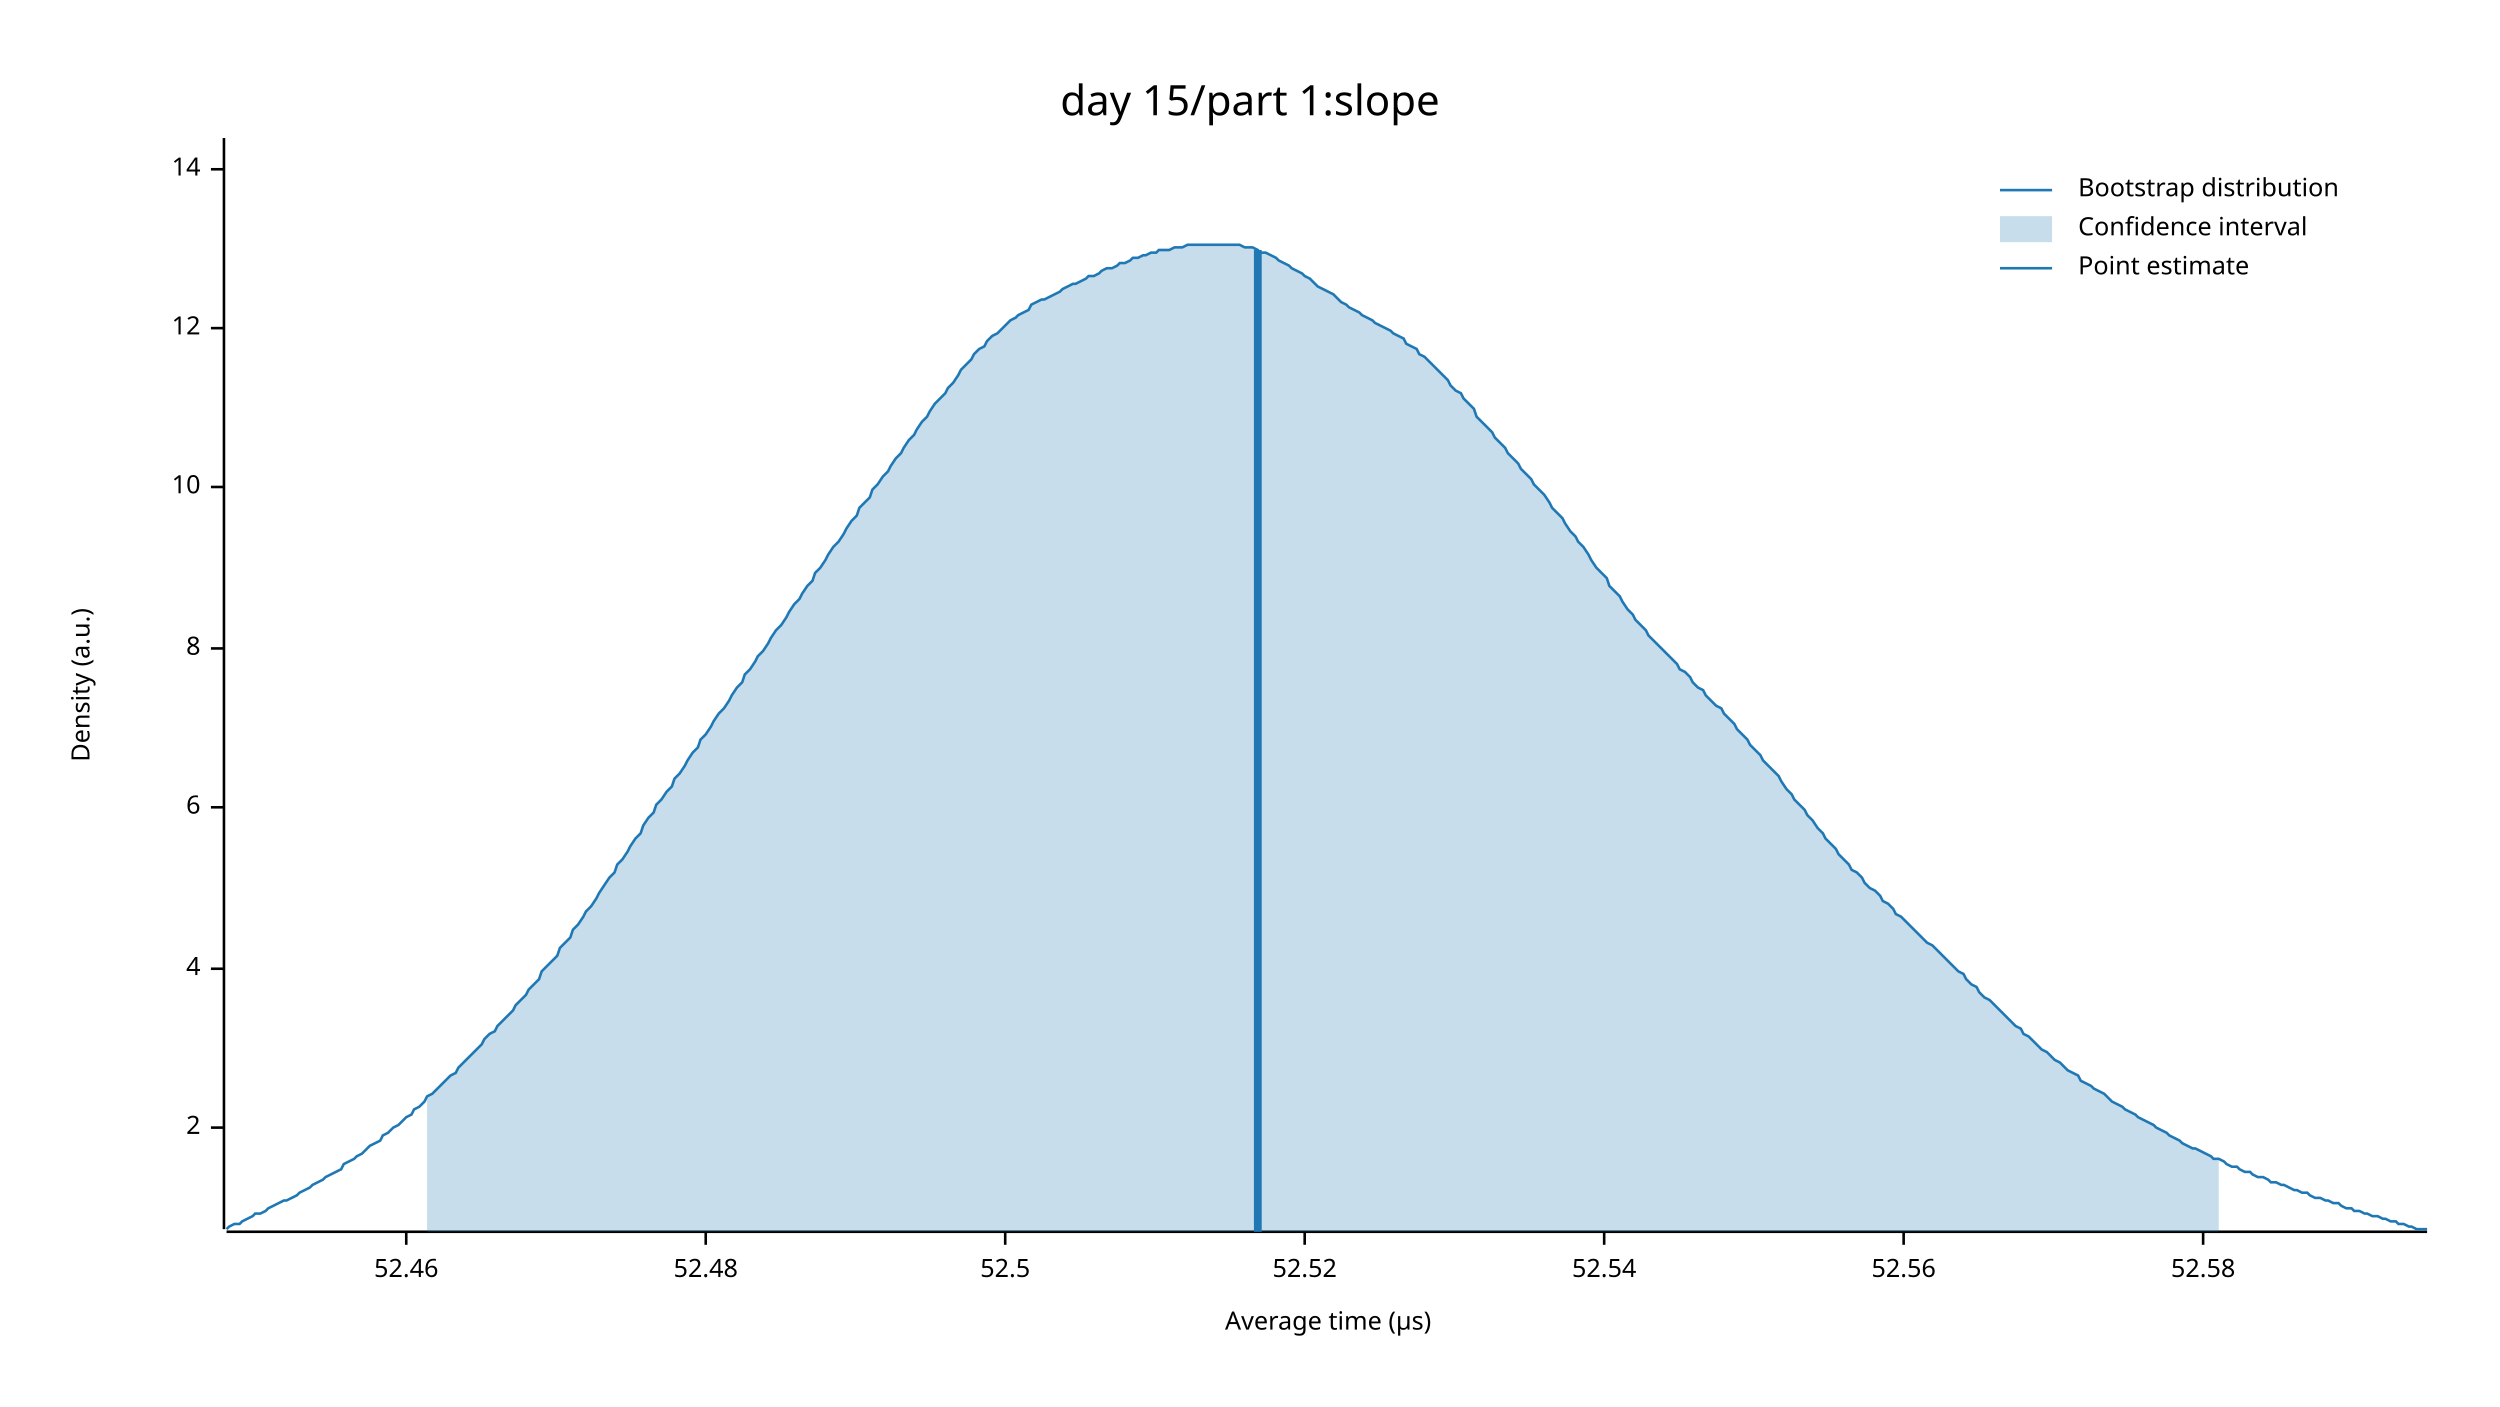
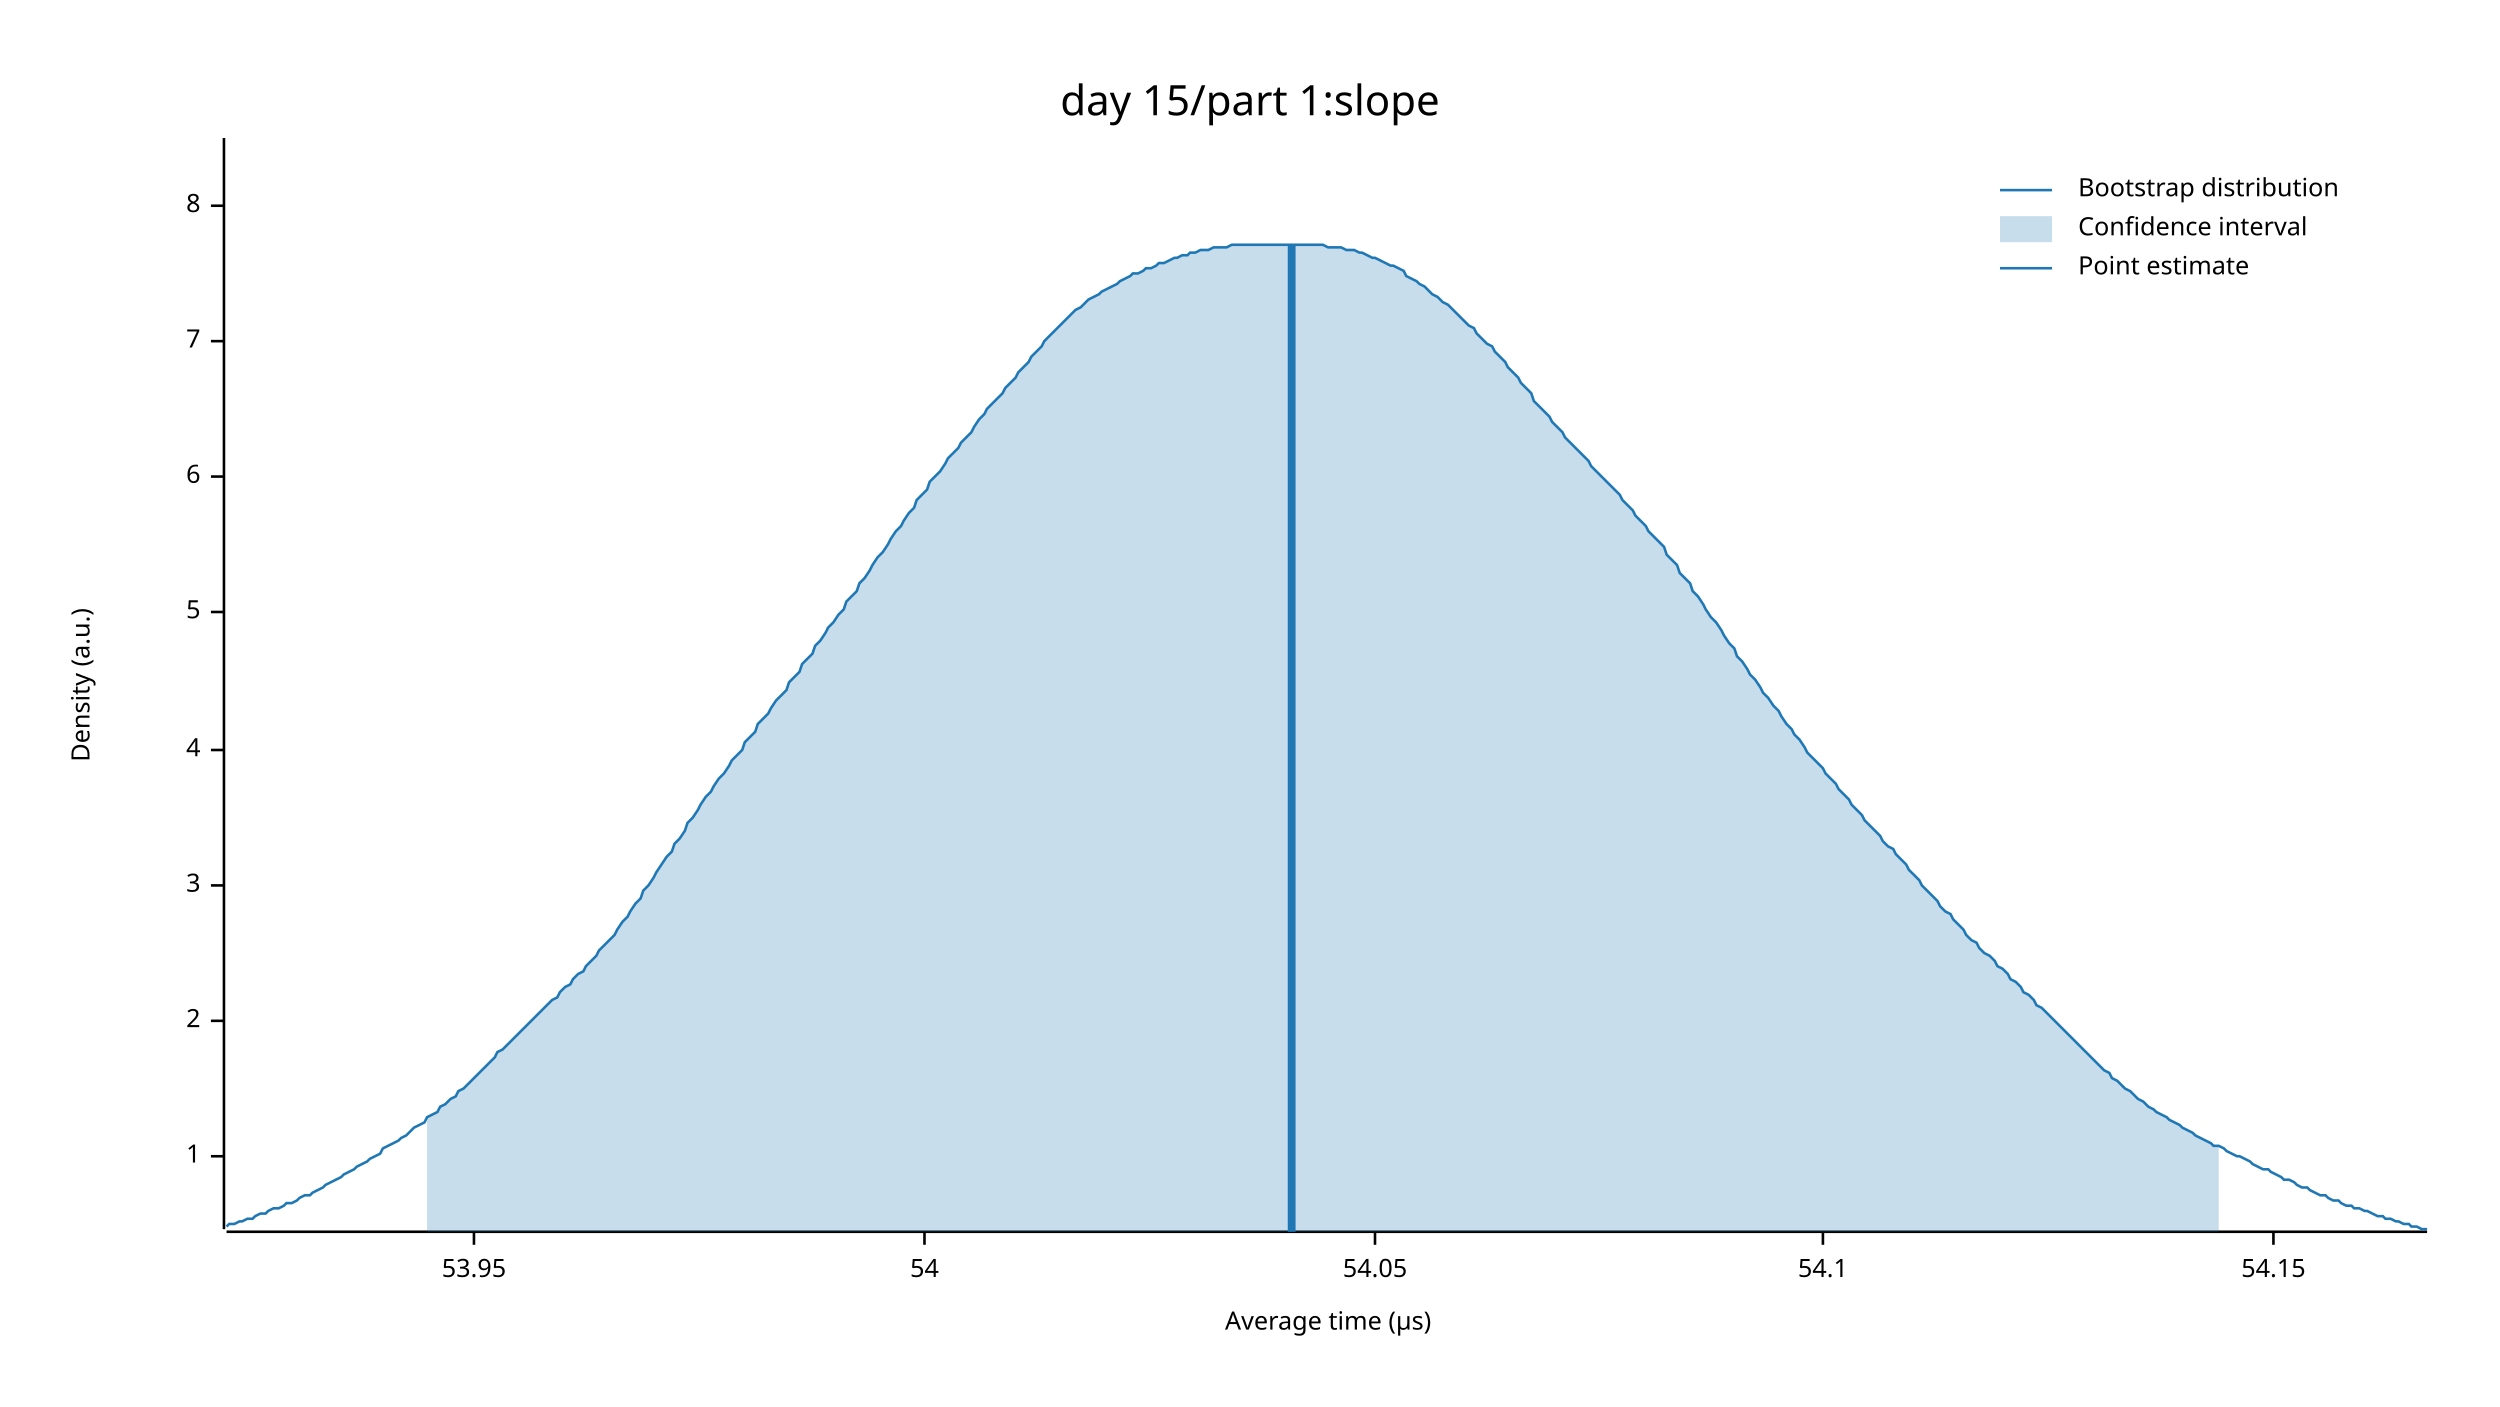
<svg xmlns="http://www.w3.org/2000/svg" width="960" height="540" viewBox="0 0 960 540">
  <text x="480" y="32" dy="0.76em" text-anchor="middle" font-family="sans-serif" font-size="16.129" opacity="1" fill="#000000">
day 15/part 1:slope
</text>
  <text x="27" y="263" dy="0.76em" text-anchor="middle" font-family="sans-serif" font-size="9.677" opacity="1" fill="#000000" transform="rotate(270, 27, 263)">
Density (a.u.)
</text>
  <text x="510" y="513" dy="-0.5ex" text-anchor="middle" font-family="sans-serif" font-size="9.677" opacity="1" fill="#000000">
Average time (µs)
</text>
  <polyline fill="none" opacity="1" stroke="#000000" stroke-width="1" points="86,53 86,472 " />
-   <text x="77" y="433" dy="0.5ex" text-anchor="end" font-family="sans-serif" font-size="9.677" opacity="1" fill="#000000">
+   <text x="77" y="444" dy="0.5ex" text-anchor="end" font-family="sans-serif" font-size="9.677" opacity="1" fill="#000000">
+ 1
+ </text>
+   <polyline fill="none" opacity="1" stroke="#000000" stroke-width="1" points="81,444 86,444 " />
+   <text x="77" y="392" dy="0.5ex" text-anchor="end" font-family="sans-serif" font-size="9.677" opacity="1" fill="#000000">
2
</text>
-   <polyline fill="none" opacity="1" stroke="#000000" stroke-width="1" points="81,433 86,433 " />
-   <text x="77" y="372" dy="0.5ex" text-anchor="end" font-family="sans-serif" font-size="9.677" opacity="1" fill="#000000">
+   <polyline fill="none" opacity="1" stroke="#000000" stroke-width="1" points="81,392 86,392 " />
+   <text x="77" y="340" dy="0.5ex" text-anchor="end" font-family="sans-serif" font-size="9.677" opacity="1" fill="#000000">
+ 3
+ </text>
+   <polyline fill="none" opacity="1" stroke="#000000" stroke-width="1" points="81,340 86,340 " />
+   <text x="77" y="288" dy="0.5ex" text-anchor="end" font-family="sans-serif" font-size="9.677" opacity="1" fill="#000000">
4
</text>
-   <polyline fill="none" opacity="1" stroke="#000000" stroke-width="1" points="81,372 86,372 " />
-   <text x="77" y="310" dy="0.5ex" text-anchor="end" font-family="sans-serif" font-size="9.677" opacity="1" fill="#000000">
+   <polyline fill="none" opacity="1" stroke="#000000" stroke-width="1" points="81,288 86,288 " />
+   <text x="77" y="235" dy="0.5ex" text-anchor="end" font-family="sans-serif" font-size="9.677" opacity="1" fill="#000000">
+ 5
+ </text>
+   <polyline fill="none" opacity="1" stroke="#000000" stroke-width="1" points="81,235 86,235 " />
+   <text x="77" y="183" dy="0.5ex" text-anchor="end" font-family="sans-serif" font-size="9.677" opacity="1" fill="#000000">
6
</text>
-   <polyline fill="none" opacity="1" stroke="#000000" stroke-width="1" points="81,310 86,310 " />
-   <text x="77" y="249" dy="0.5ex" text-anchor="end" font-family="sans-serif" font-size="9.677" opacity="1" fill="#000000">
+   <polyline fill="none" opacity="1" stroke="#000000" stroke-width="1" points="81,183 86,183 " />
+   <text x="77" y="131" dy="0.5ex" text-anchor="end" font-family="sans-serif" font-size="9.677" opacity="1" fill="#000000">
+ 7
+ </text>
+   <polyline fill="none" opacity="1" stroke="#000000" stroke-width="1" points="81,131 86,131 " />
+   <text x="77" y="79" dy="0.5ex" text-anchor="end" font-family="sans-serif" font-size="9.677" opacity="1" fill="#000000">
8
</text>
-   <polyline fill="none" opacity="1" stroke="#000000" stroke-width="1" points="81,249 86,249 " />
-   <text x="77" y="187" dy="0.5ex" text-anchor="end" font-family="sans-serif" font-size="9.677" opacity="1" fill="#000000">
- 10
+   <polyline fill="none" opacity="1" stroke="#000000" stroke-width="1" points="81,79 86,79 " />
+   <polyline fill="none" opacity="1" stroke="#000000" stroke-width="1" points="87,473 932,473 " />
+   <text x="182" y="483" dy="0.76em" text-anchor="middle" font-family="sans-serif" font-size="9.677" opacity="1" fill="#000000">
+ 53.95
</text>
-   <polyline fill="none" opacity="1" stroke="#000000" stroke-width="1" points="81,187 86,187 " />
-   <text x="77" y="126" dy="0.5ex" text-anchor="end" font-family="sans-serif" font-size="9.677" opacity="1" fill="#000000">
- 12
+   <polyline fill="none" opacity="1" stroke="#000000" stroke-width="1" points="182,473 182,478 " />
+   <text x="355" y="483" dy="0.76em" text-anchor="middle" font-family="sans-serif" font-size="9.677" opacity="1" fill="#000000">
+ 54
</text>
-   <polyline fill="none" opacity="1" stroke="#000000" stroke-width="1" points="81,126 86,126 " />
-   <text x="77" y="65" dy="0.5ex" text-anchor="end" font-family="sans-serif" font-size="9.677" opacity="1" fill="#000000">
- 14
+   <polyline fill="none" opacity="1" stroke="#000000" stroke-width="1" points="355,473 355,478 " />
+   <text x="528" y="483" dy="0.76em" text-anchor="middle" font-family="sans-serif" font-size="9.677" opacity="1" fill="#000000">
+ 54.05
</text>
-   <polyline fill="none" opacity="1" stroke="#000000" stroke-width="1" points="81,65 86,65 " />
-   <polyline fill="none" opacity="1" stroke="#000000" stroke-width="1" points="87,473 932,473 " />
-   <text x="156" y="483" dy="0.76em" text-anchor="middle" font-family="sans-serif" font-size="9.677" opacity="1" fill="#000000">
- 52.46
+   <polyline fill="none" opacity="1" stroke="#000000" stroke-width="1" points="528,473 528,478 " />
+   <text x="700" y="483" dy="0.76em" text-anchor="middle" font-family="sans-serif" font-size="9.677" opacity="1" fill="#000000">
+ 54.1
</text>
-   <polyline fill="none" opacity="1" stroke="#000000" stroke-width="1" points="156,473 156,478 " />
-   <text x="271" y="483" dy="0.76em" text-anchor="middle" font-family="sans-serif" font-size="9.677" opacity="1" fill="#000000">
- 52.48
+   <polyline fill="none" opacity="1" stroke="#000000" stroke-width="1" points="700,473 700,478 " />
+   <text x="873" y="483" dy="0.76em" text-anchor="middle" font-family="sans-serif" font-size="9.677" opacity="1" fill="#000000">
+ 54.15
</text>
-   <polyline fill="none" opacity="1" stroke="#000000" stroke-width="1" points="271,473 271,478 " />
-   <text x="386" y="483" dy="0.76em" text-anchor="middle" font-family="sans-serif" font-size="9.677" opacity="1" fill="#000000">
- 52.5
- </text>
-   <polyline fill="none" opacity="1" stroke="#000000" stroke-width="1" points="386,473 386,478 " />
-   <text x="501" y="483" dy="0.76em" text-anchor="middle" font-family="sans-serif" font-size="9.677" opacity="1" fill="#000000">
- 52.52
- </text>
-   <polyline fill="none" opacity="1" stroke="#000000" stroke-width="1" points="501,473 501,478 " />
-   <text x="616" y="483" dy="0.76em" text-anchor="middle" font-family="sans-serif" font-size="9.677" opacity="1" fill="#000000">
- 52.54
- </text>
-   <polyline fill="none" opacity="1" stroke="#000000" stroke-width="1" points="616,473 616,478 " />
-   <text x="731" y="483" dy="0.76em" text-anchor="middle" font-family="sans-serif" font-size="9.677" opacity="1" fill="#000000">
- 52.56
- </text>
-   <polyline fill="none" opacity="1" stroke="#000000" stroke-width="1" points="731,473 731,478 " />
-   <text x="846" y="483" dy="0.76em" text-anchor="middle" font-family="sans-serif" font-size="9.677" opacity="1" fill="#000000">
- 52.58
- </text>
-   <polyline fill="none" opacity="1" stroke="#000000" stroke-width="1" points="846,473 846,478 " />
-   <polyline fill="none" opacity="1" stroke="#1F78B4" stroke-width="1" points="87,472 88,471 90,470 92,470 93,469 95,468 97,467 98,466 100,466 102,465 103,464 105,463 107,462 109,461 110,461 112,460 114,459 115,458 117,457 119,456 120,455 122,454 124,453 125,452 127,451 129,450 131,449 132,447 134,446 136,445 137,444 139,443 141,441 142,440 144,439 146,438 147,436 149,435 151,433 153,432 154,431 156,429 158,428 159,426 161,425 163,423 164,421 166,420 168,418 169,417 171,415 173,413 175,412 176,410 178,408 180,406 181,405 183,403 185,401 186,399 188,397 190,396 191,394 193,392 195,390 197,388 198,386 200,384 202,382 203,380 205,378 207,376 208,373 210,371 212,369 214,367 215,364 217,362 219,360 220,357 222,355 224,352 225,350 227,348 229,345 230,343 232,340 234,337 236,335 237,332 239,330 241,327 242,325 244,322 246,320 247,317 249,314 251,312 252,309 254,307 256,304 258,302 259,299 261,297 263,294 264,292 266,289 268,287 269,284 271,282 273,279 274,277 276,274 278,272 280,269 281,267 283,264 285,262 286,259 288,257 290,254 291,252 293,250 295,247 296,245 298,242 300,240 302,237 303,235 305,232 307,230 308,228 310,225 312,223 313,220 315,218 317,215 318,213 320,210 322,208 324,205 325,203 327,200 329,198 330,195 332,193 334,191 335,188 337,186 339,183 341,181 342,179 344,176 346,174 347,172 349,169 351,167 352,165 354,162 356,160 357,158 359,155 361,153 363,151 364,149 366,147 368,144 369,142 371,140 373,138 374,136 376,134 378,133 379,131 381,129 383,128 385,126 386,125 388,123 390,122 391,121 393,120 395,119 396,117 398,116 400,115 401,115 403,114 405,113 407,112 408,111 410,110 412,109 413,109 415,108 417,107 418,106 420,106 422,105 423,104 425,103 427,103 429,102 430,101 432,101 434,100 435,99 437,99 439,98 440,98 442,97 444,97 445,96 447,96 449,96 451,95 452,95 454,95 456,94 457,94 459,94 461,94 462,94 464,94 466,94 468,94 469,94 471,94 473,94 474,94 476,94 478,95 479,95 481,95 483,96 484,97 486,97 488,98 490,99 491,100 493,101 495,102 496,103 498,104 500,105 501,106 503,107 505,109 506,110 508,111 510,112 512,113 513,114 515,116 517,117 518,118 520,119 522,120 523,121 525,122 527,123 528,124 530,125 532,126 534,127 535,128 537,129 539,130 540,132 542,133 544,134 545,136 547,137 549,139 550,140 552,142 554,144 556,146 557,148 559,150 561,151 562,153 564,155 566,157 567,160 569,162 571,164 573,166 574,168 576,170 578,172 579,174 581,176 583,178 584,180 586,182 588,184 589,186 591,188 593,190 595,193 596,195 598,197 600,199 601,201 603,204 605,206 606,208 608,210 610,213 611,215 613,218 615,220 617,222 618,225 620,227 622,229 623,231 625,234 627,236 628,238 630,240 632,242 633,244 635,246 637,248 639,250 640,251 642,253 644,255 645,257 647,258 649,260 650,262 652,264 654,265 655,267 657,269 659,271 661,272 662,274 664,276 666,278 667,280 669,282 671,284 672,286 674,288 676,290 677,292 679,294 681,296 683,298 684,300 686,303 688,305 689,307 691,309 693,311 694,313 696,315 698,318 700,320 701,322 703,324 705,326 706,328 708,330 710,332 711,334 713,335 715,337 716,339 718,341 720,342 722,344 723,346 725,347 727,349 728,351 730,352 732,354 733,355 735,357 737,359 738,360 740,362 742,363 744,365 745,366 747,368 749,370 750,371 752,373 754,374 755,376 757,378 759,379 760,381 762,383 764,384 766,386 767,387 769,389 771,391 772,392 774,394 776,395 777,397 779,398 781,400 782,401 784,403 786,404 788,406 789,407 791,408 793,410 794,411 796,412 798,413 799,415 801,416 803,417 804,418 806,419 808,420 810,422 811,423 813,424 815,425 816,426 818,427 820,428 821,429 823,430 825,431 827,432 828,433 830,434 832,435 833,436 835,437 837,438 838,439 840,440 842,441 843,441 845,442 847,443 849,444 850,445 852,445 854,446 855,447 857,448 859,448 860,449 862,450 864,450 865,451 867,452 869,452 871,453 872,454 874,454 876,455 877,455 879,456 881,457 882,457 884,458 886,458 887,459 889,460 891,460 893,461 894,461 896,462 898,462 899,463 901,464 903,464 904,465 906,465 908,466 909,466 911,467 913,467 915,468 916,468 918,469 920,469 921,470 923,470 925,471 926,471 928,472 930,472 932,472 " />
-   <polygon opacity="0.25" fill="#1F78B4" points="164,421 166,420 168,418 169,417 171,415 173,413 175,412 176,410 178,408 180,406 181,405 183,403 185,401 186,399 188,397 190,396 191,394 193,392 195,390 197,388 198,386 200,384 202,382 203,380 205,378 207,376 208,373 210,371 212,369 214,367 215,364 217,362 219,360 220,357 222,355 224,352 225,350 227,348 229,345 230,343 232,340 234,337 236,335 237,332 239,330 241,327 242,325 244,322 246,320 247,317 249,314 251,312 252,309 254,307 256,304 258,302 259,299 261,297 263,294 264,292 266,289 268,287 269,284 271,282 273,279 274,277 276,274 278,272 280,269 281,267 283,264 285,262 286,259 288,257 290,254 291,252 293,250 295,247 296,245 298,242 300,240 302,237 303,235 305,232 307,230 308,228 310,225 312,223 313,220 315,218 317,215 318,213 320,210 322,208 324,205 325,203 327,200 329,198 330,195 332,193 334,191 335,188 337,186 339,183 341,181 342,179 344,176 346,174 347,172 349,169 351,167 352,165 354,162 356,160 357,158 359,155 361,153 363,151 364,149 366,147 368,144 369,142 371,140 373,138 374,136 376,134 378,133 379,131 381,129 383,128 385,126 386,125 388,123 390,122 391,121 393,120 395,119 396,117 398,116 400,115 401,115 403,114 405,113 407,112 408,111 410,110 412,109 413,109 415,108 417,107 418,106 420,106 422,105 423,104 425,103 427,103 429,102 430,101 432,101 434,100 435,99 437,99 439,98 440,98 442,97 444,97 445,96 447,96 449,96 451,95 452,95 454,95 456,94 457,94 459,94 461,94 462,94 464,94 466,94 468,94 469,94 471,94 473,94 474,94 476,94 478,95 479,95 481,95 483,96 484,97 486,97 488,98 490,99 491,100 493,101 495,102 496,103 498,104 500,105 501,106 503,107 505,109 506,110 508,111 510,112 512,113 513,114 515,116 517,117 518,118 520,119 522,120 523,121 525,122 527,123 528,124 530,125 532,126 534,127 535,128 537,129 539,130 540,132 542,133 544,134 545,136 547,137 549,139 550,140 552,142 554,144 556,146 557,148 559,150 561,151 562,153 564,155 566,157 567,160 569,162 571,164 573,166 574,168 576,170 578,172 579,174 581,176 583,178 584,180 586,182 588,184 589,186 591,188 593,190 595,193 596,195 598,197 600,199 601,201 603,204 605,206 606,208 608,210 610,213 611,215 613,218 615,220 617,222 618,225 620,227 622,229 623,231 625,234 627,236 628,238 630,240 632,242 633,244 635,246 637,248 639,250 640,251 642,253 644,255 645,257 647,258 649,260 650,262 652,264 654,265 655,267 657,269 659,271 661,272 662,274 664,276 666,278 667,280 669,282 671,284 672,286 674,288 676,290 677,292 679,294 681,296 683,298 684,300 686,303 688,305 689,307 691,309 693,311 694,313 696,315 698,318 700,320 701,322 703,324 705,326 706,328 708,330 710,332 711,334 713,335 715,337 716,339 718,341 720,342 722,344 723,346 725,347 727,349 728,351 730,352 732,354 733,355 735,357 737,359 738,360 740,362 742,363 744,365 745,366 747,368 749,370 750,371 752,373 754,374 755,376 757,378 759,379 760,381 762,383 764,384 766,386 767,387 769,389 771,391 772,392 774,394 776,395 777,397 779,398 781,400 782,401 784,403 786,404 788,406 789,407 791,408 793,410 794,411 796,412 798,413 799,415 801,416 803,417 804,418 806,419 808,420 810,422 811,423 813,424 815,425 816,426 818,427 820,428 821,429 823,430 825,431 827,432 828,433 830,434 832,435 833,436 835,437 837,438 838,439 840,440 842,441 843,441 845,442 847,443 849,444 850,445 852,445 852,473 164,473 " />
-   <polyline fill="none" opacity="1" stroke="#1F78B4" stroke-width="3" points="483,473 483,96 " />
+   <polyline fill="none" opacity="1" stroke="#000000" stroke-width="1" points="873,473 873,478 " />
+   <polyline fill="none" opacity="1" stroke="#1F78B4" stroke-width="1" points="87,471 88,470 90,470 92,469 93,469 95,468 97,468 98,467 100,466 102,466 103,465 105,464 107,464 109,463 110,462 112,462 114,461 115,460 117,459 119,459 120,458 122,457 124,456 125,455 127,454 129,453 131,452 132,451 134,450 136,449 137,448 139,447 141,446 142,445 144,444 146,443 147,441 149,440 151,439 153,438 154,437 156,436 158,434 159,433 161,432 163,431 164,429 166,428 168,427 169,425 171,424 173,422 175,421 176,419 178,418 180,416 181,415 183,413 185,411 186,410 188,408 190,406 191,404 193,403 195,401 197,399 198,398 200,396 202,394 203,393 205,391 207,389 208,388 210,386 212,384 214,383 215,381 217,379 219,378 220,376 222,374 224,373 225,371 227,369 229,367 230,365 232,363 234,361 236,359 237,357 239,354 241,352 242,350 244,347 246,345 247,342 249,340 251,337 252,335 254,332 256,329 258,327 259,324 261,322 263,319 264,316 266,314 268,311 269,309 271,306 273,304 274,302 276,299 278,297 280,294 281,292 283,290 285,288 286,285 288,283 290,281 291,278 293,276 295,274 296,272 298,269 300,267 302,265 303,262 305,260 307,258 308,255 310,253 312,251 313,248 315,246 317,243 318,241 320,239 322,236 324,234 325,231 327,229 329,227 330,224 332,222 334,219 335,217 337,214 339,212 341,209 342,207 344,204 346,202 347,200 349,197 351,195 352,192 354,190 356,188 357,185 359,183 361,181 363,178 364,176 366,174 368,172 369,170 371,168 373,166 374,164 376,161 378,159 379,157 381,155 383,153 385,151 386,149 388,147 390,145 391,143 393,141 395,139 396,137 398,135 400,133 401,131 403,129 405,127 407,125 408,124 410,122 412,120 413,119 415,118 417,116 418,115 420,114 422,113 423,112 425,111 427,110 429,109 430,108 432,107 434,106 435,105 437,105 439,104 440,103 442,103 444,102 445,101 447,101 449,100 451,99 452,99 454,98 456,98 457,97 459,97 461,96 462,96 464,96 466,95 468,95 469,95 471,95 473,94 474,94 476,94 478,94 479,94 481,94 483,94 484,94 486,94 488,94 490,94 491,94 493,94 495,94 496,94 498,94 500,94 501,94 503,94 505,94 506,94 508,94 510,95 512,95 513,95 515,95 517,96 518,96 520,96 522,97 523,97 525,98 527,99 528,99 530,100 532,101 534,102 535,102 537,103 539,104 540,106 542,107 544,108 545,109 547,110 549,112 550,113 552,114 554,116 556,117 557,118 559,120 561,122 562,123 564,125 566,126 567,128 569,130 571,132 573,133 574,135 576,137 578,139 579,141 581,143 583,145 584,147 586,149 588,151 589,154 591,156 593,158 595,160 596,162 598,164 600,166 601,168 603,170 605,172 606,173 608,175 610,177 611,179 613,181 615,183 617,185 618,186 620,188 622,190 623,192 625,194 627,196 628,198 630,200 632,202 633,204 635,206 637,208 639,210 640,213 642,215 644,217 645,220 647,222 649,224 650,227 652,229 654,232 655,234 657,237 659,239 661,242 662,244 664,247 666,249 667,252 669,254 671,257 672,259 674,261 676,264 677,266 679,268 681,271 683,273 684,275 686,278 688,280 689,282 691,284 693,287 694,289 696,291 698,293 700,295 701,297 703,299 705,301 706,303 708,305 710,307 711,309 713,311 715,313 716,315 718,317 720,319 722,321 723,323 725,325 727,326 728,328 730,330 732,332 733,334 735,336 737,338 738,340 740,342 742,344 744,346 745,348 747,350 749,351 750,353 752,355 754,357 755,359 757,361 759,362 760,364 762,366 764,367 766,369 767,371 769,372 771,374 772,376 774,377 776,379 777,381 779,382 781,384 782,386 784,387 786,389 788,391 789,392 791,394 793,396 794,397 796,399 798,401 799,402 801,404 803,406 804,407 806,409 808,411 810,412 811,414 813,415 815,417 816,418 818,419 820,421 821,422 823,423 825,425 827,426 828,427 830,428 832,429 833,430 835,431 837,432 838,433 840,434 842,435 843,436 845,437 847,438 849,439 850,440 852,440 854,441 855,442 857,443 859,444 860,444 862,445 864,446 865,447 867,448 869,449 871,449 872,450 874,451 876,452 877,453 879,453 881,454 882,455 884,456 886,456 887,457 889,458 891,459 893,459 894,460 896,461 898,461 899,462 901,463 903,463 904,464 906,464 908,465 909,465 911,466 913,467 915,467 916,468 918,468 920,469 921,469 923,470 925,470 926,471 928,471 930,472 932,472 " />
+   <polygon opacity="0.25" fill="#1F78B4" points="164,429 166,428 168,427 169,425 171,424 173,422 175,421 176,419 178,418 180,416 181,415 183,413 185,411 186,410 188,408 190,406 191,404 193,403 195,401 197,399 198,398 200,396 202,394 203,393 205,391 207,389 208,388 210,386 212,384 214,383 215,381 217,379 219,378 220,376 222,374 224,373 225,371 227,369 229,367 230,365 232,363 234,361 236,359 237,357 239,354 241,352 242,350 244,347 246,345 247,342 249,340 251,337 252,335 254,332 256,329 258,327 259,324 261,322 263,319 264,316 266,314 268,311 269,309 271,306 273,304 274,302 276,299 278,297 280,294 281,292 283,290 285,288 286,285 288,283 290,281 291,278 293,276 295,274 296,272 298,269 300,267 302,265 303,262 305,260 307,258 308,255 310,253 312,251 313,248 315,246 317,243 318,241 320,239 322,236 324,234 325,231 327,229 329,227 330,224 332,222 334,219 335,217 337,214 339,212 341,209 342,207 344,204 346,202 347,200 349,197 351,195 352,192 354,190 356,188 357,185 359,183 361,181 363,178 364,176 366,174 368,172 369,170 371,168 373,166 374,164 376,161 378,159 379,157 381,155 383,153 385,151 386,149 388,147 390,145 391,143 393,141 395,139 396,137 398,135 400,133 401,131 403,129 405,127 407,125 408,124 410,122 412,120 413,119 415,118 417,116 418,115 420,114 422,113 423,112 425,111 427,110 429,109 430,108 432,107 434,106 435,105 437,105 439,104 440,103 442,103 444,102 445,101 447,101 449,100 451,99 452,99 454,98 456,98 457,97 459,97 461,96 462,96 464,96 466,95 468,95 469,95 471,95 473,94 474,94 476,94 478,94 479,94 481,94 483,94 484,94 486,94 488,94 490,94 491,94 493,94 495,94 496,94 498,94 500,94 501,94 503,94 505,94 506,94 508,94 510,95 512,95 513,95 515,95 517,96 518,96 520,96 522,97 523,97 525,98 527,99 528,99 530,100 532,101 534,102 535,102 537,103 539,104 540,106 542,107 544,108 545,109 547,110 549,112 550,113 552,114 554,116 556,117 557,118 559,120 561,122 562,123 564,125 566,126 567,128 569,130 571,132 573,133 574,135 576,137 578,139 579,141 581,143 583,145 584,147 586,149 588,151 589,154 591,156 593,158 595,160 596,162 598,164 600,166 601,168 603,170 605,172 606,173 608,175 610,177 611,179 613,181 615,183 617,185 618,186 620,188 622,190 623,192 625,194 627,196 628,198 630,200 632,202 633,204 635,206 637,208 639,210 640,213 642,215 644,217 645,220 647,222 649,224 650,227 652,229 654,232 655,234 657,237 659,239 661,242 662,244 664,247 666,249 667,252 669,254 671,257 672,259 674,261 676,264 677,266 679,268 681,271 683,273 684,275 686,278 688,280 689,282 691,284 693,287 694,289 696,291 698,293 700,295 701,297 703,299 705,301 706,303 708,305 710,307 711,309 713,311 715,313 716,315 718,317 720,319 722,321 723,323 725,325 727,326 728,328 730,330 732,332 733,334 735,336 737,338 738,340 740,342 742,344 744,346 745,348 747,350 749,351 750,353 752,355 754,357 755,359 757,361 759,362 760,364 762,366 764,367 766,369 767,371 769,372 771,374 772,376 774,377 776,379 777,381 779,382 781,384 782,386 784,387 786,389 788,391 789,392 791,394 793,396 794,397 796,399 798,401 799,402 801,404 803,406 804,407 806,409 808,411 810,412 811,414 813,415 815,417 816,418 818,419 820,421 821,422 823,423 825,425 827,426 828,427 830,428 832,429 833,430 835,431 837,432 838,433 840,434 842,435 843,436 845,437 847,438 849,439 850,440 852,440 852,473 164,473 " />
+   <polyline fill="none" opacity="1" stroke="#1F78B4" stroke-width="3" points="496,473 496,94 " />
  <text x="798" y="68" dy="0.76em" text-anchor="start" font-family="sans-serif" font-size="9.677" opacity="1" fill="#000000">
Bootstrap distribution
</text>
  <text x="798" y="83" dy="0.76em" text-anchor="start" font-family="sans-serif" font-size="9.677" opacity="1" fill="#000000">
Confidence interval
</text>
  <text x="798" y="98" dy="0.76em" text-anchor="start" font-family="sans-serif" font-size="9.677" opacity="1" fill="#000000">
Point estimate
</text>
  <polyline fill="none" opacity="1" stroke="#1F78B4" stroke-width="1" points="768,73 788,73 " />
  <rect x="768" y="83" width="20" height="10" opacity="0.25" fill="#1F78B4" stroke="none" />
  <polyline fill="none" opacity="1" stroke="#1F78B4" stroke-width="1" points="768,103 788,103 " />
</svg>
